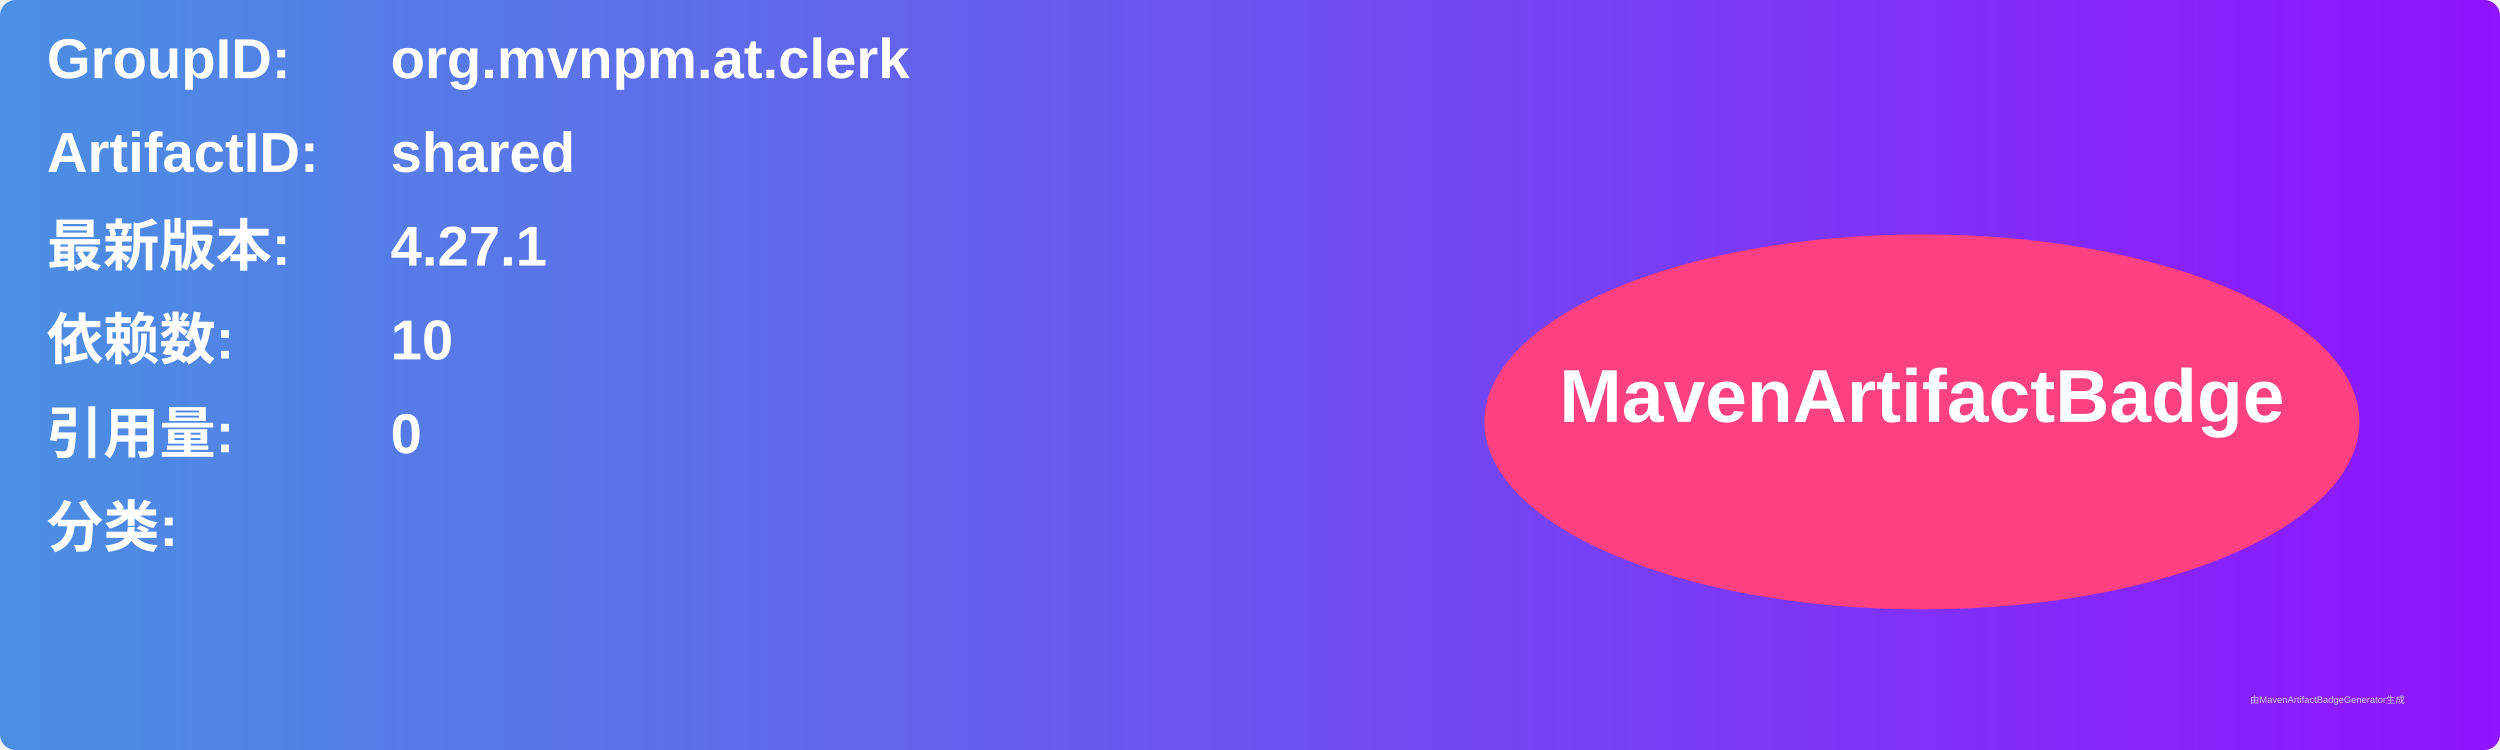
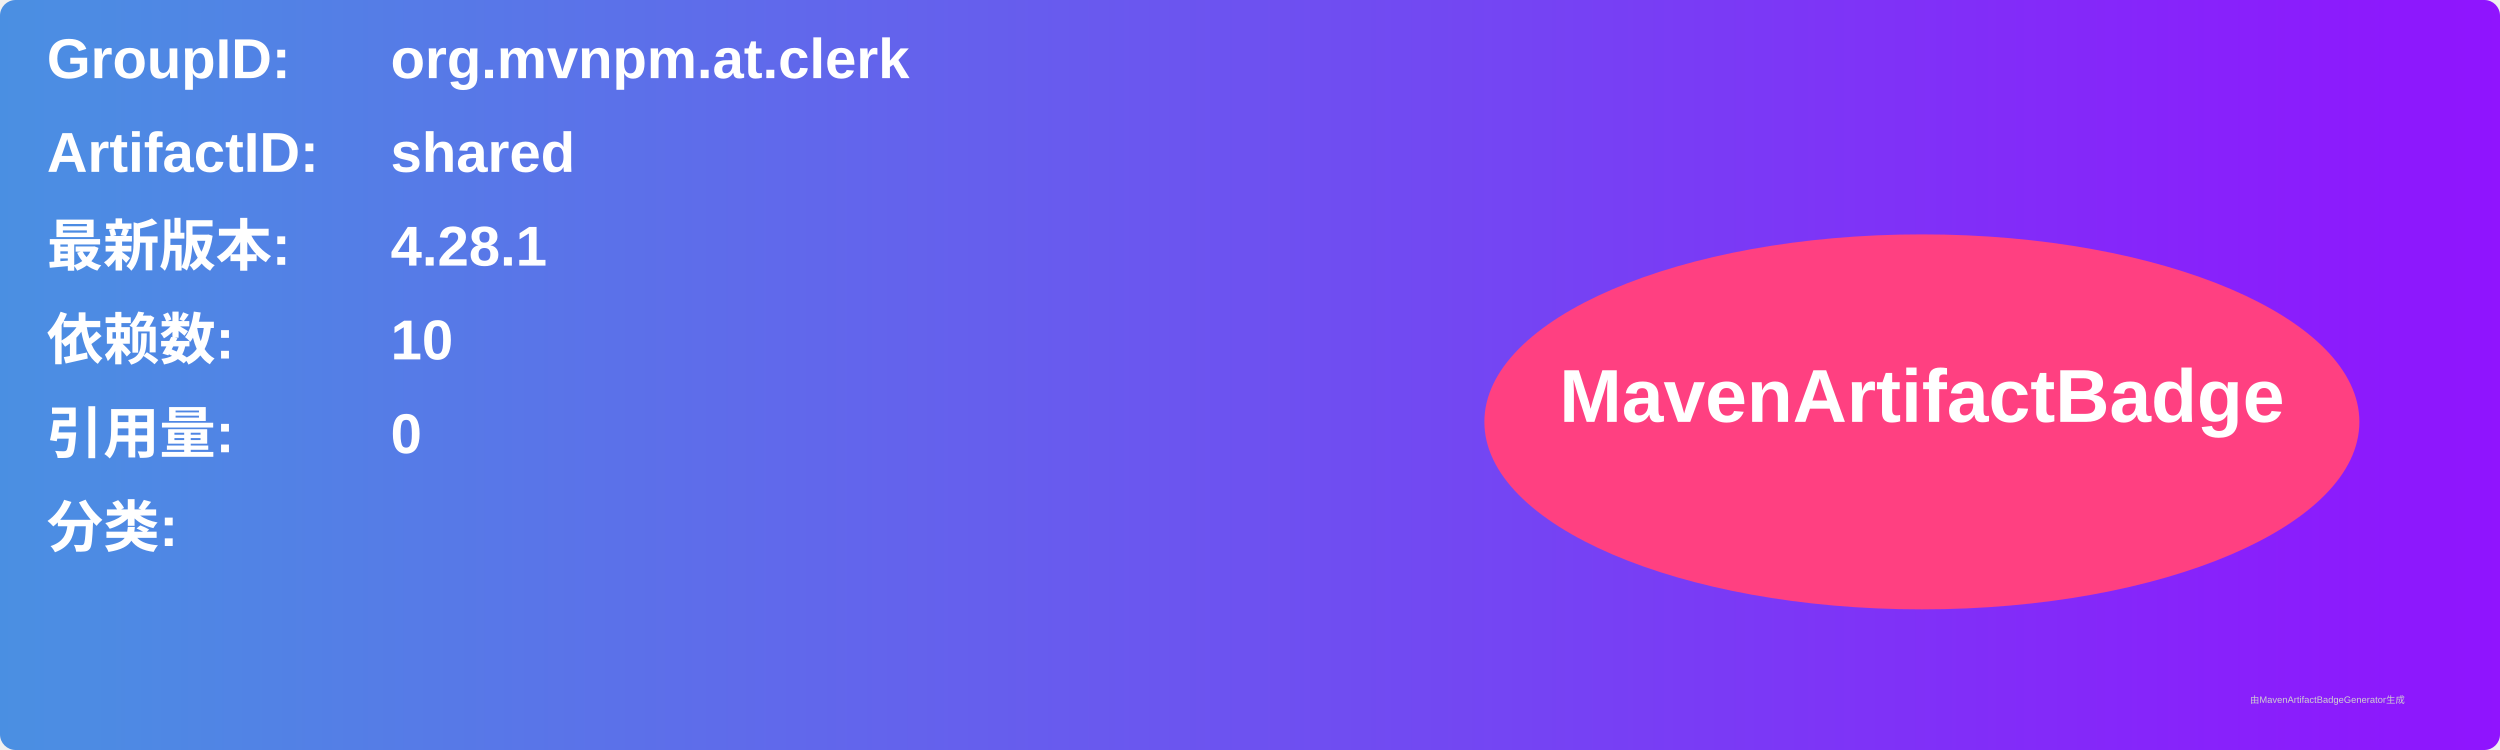
<svg xmlns="http://www.w3.org/2000/svg" width="800" height="240" viewBox="0 0 800 240">
  <linearGradient id="grad" x1="0%" y1="0%" x2="100%" y2="0%">
    <stop offset="0%" stop-color="#4a90e2" />
    <stop offset="100%" stop-color="#9013fe" />
  </linearGradient>
  <rect width="100%" height="100%" rx="5" ry="5" fill="url(#grad)" />
  <g transform="translate(15, 15)">
    <text x="0" y="10" font-family="Arial" font-size="18" fill="white" font-weight="bold" width="260">GroupID:</text>
    <text x="110" y="10" font-family="Arial" font-size="18" fill="white" font-weight="bold" width="460">org.mvnpm.at.clerk</text>
    <text x="0" y="40" font-family="Arial" font-size="18" fill="white" font-weight="bold" width="260">ArtifactID:</text>
    <text x="110" y="40" font-family="Arial" font-size="18" fill="white" font-weight="bold" width="460">shared</text>
    <text x="0" y="70" font-family="Arial" font-size="18" fill="white" font-weight="bold">最新版本:</text>
    <text x="110" y="70" font-family="Arial" font-size="18" fill="white" font-weight="bold">
-       <tspan font-weight="bold">4.27.1</tspan>
+       <tspan font-weight="bold">4.28.1</tspan>
    </text>
    <text x="0" y="100" font-family="Arial" font-size="18" fill="white" font-weight="bold">依赖数: </text>
    <text x="110" y="100" font-family="Arial" font-size="18" fill="white">
      <tspan font-weight="bold">10</tspan>
    </text>
    <text x="0" y="130" font-family="Arial" font-size="18" fill="white" font-weight="bold">引用量: </text>
    <text x="110" y="130" font-family="Arial" font-size="18" fill="white">
      <tspan font-weight="bold">0</tspan>
    </text>
    <text x="0" y="160" font-family="Arial" font-size="18" fill="white" font-weight="bold">分类:</text>
    <text x="10" y="190" font-family="Arial" font-size="10" fill="white">
      <tspan font-weight="bold" />
    </text>
    <ellipse cx="600" cy="120" rx="140" ry="60" fill="#ff4081" />
    <text x="600" y="120" text-anchor="middle" font-family="Arial" font-size="24" fill="white" font-weight="bold">MavenArtifactBadge</text>
  </g>
  <text x="720" y="225" font-family="Arial" font-size="3" fill="#d0d0d0">由MavenArtifactBadgeGenerator生成</text>
</svg>
